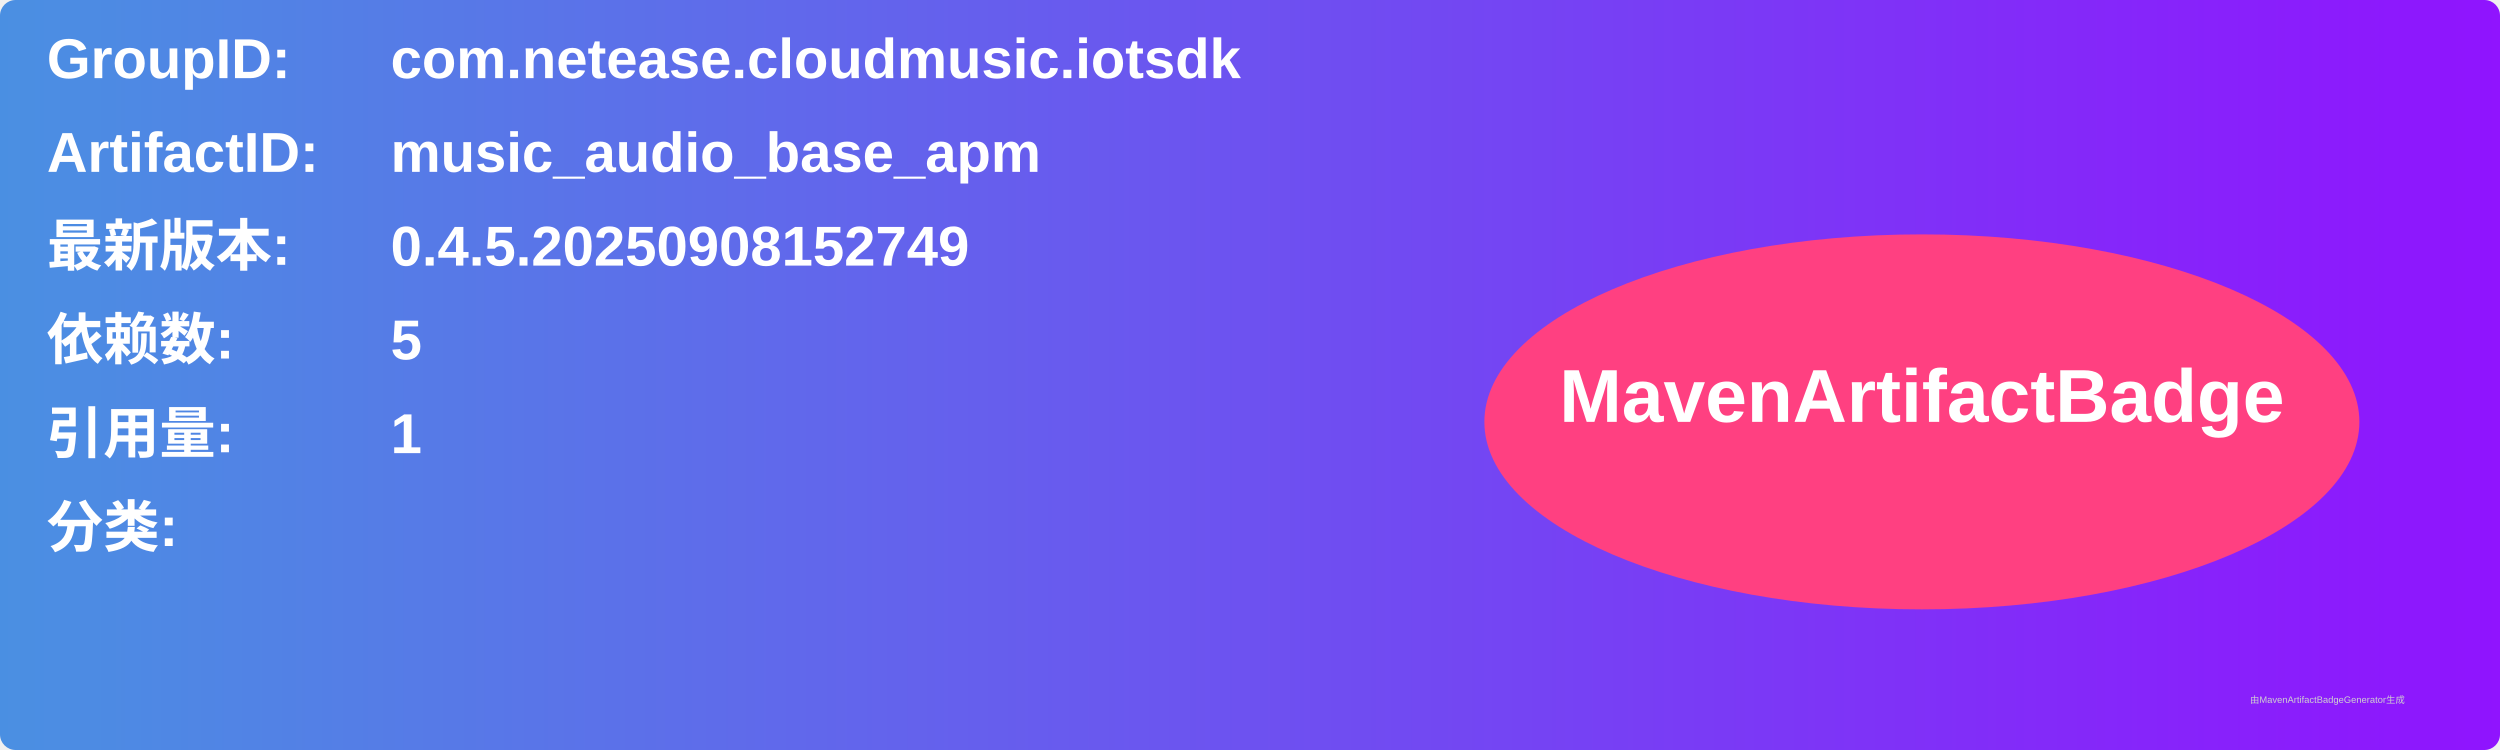
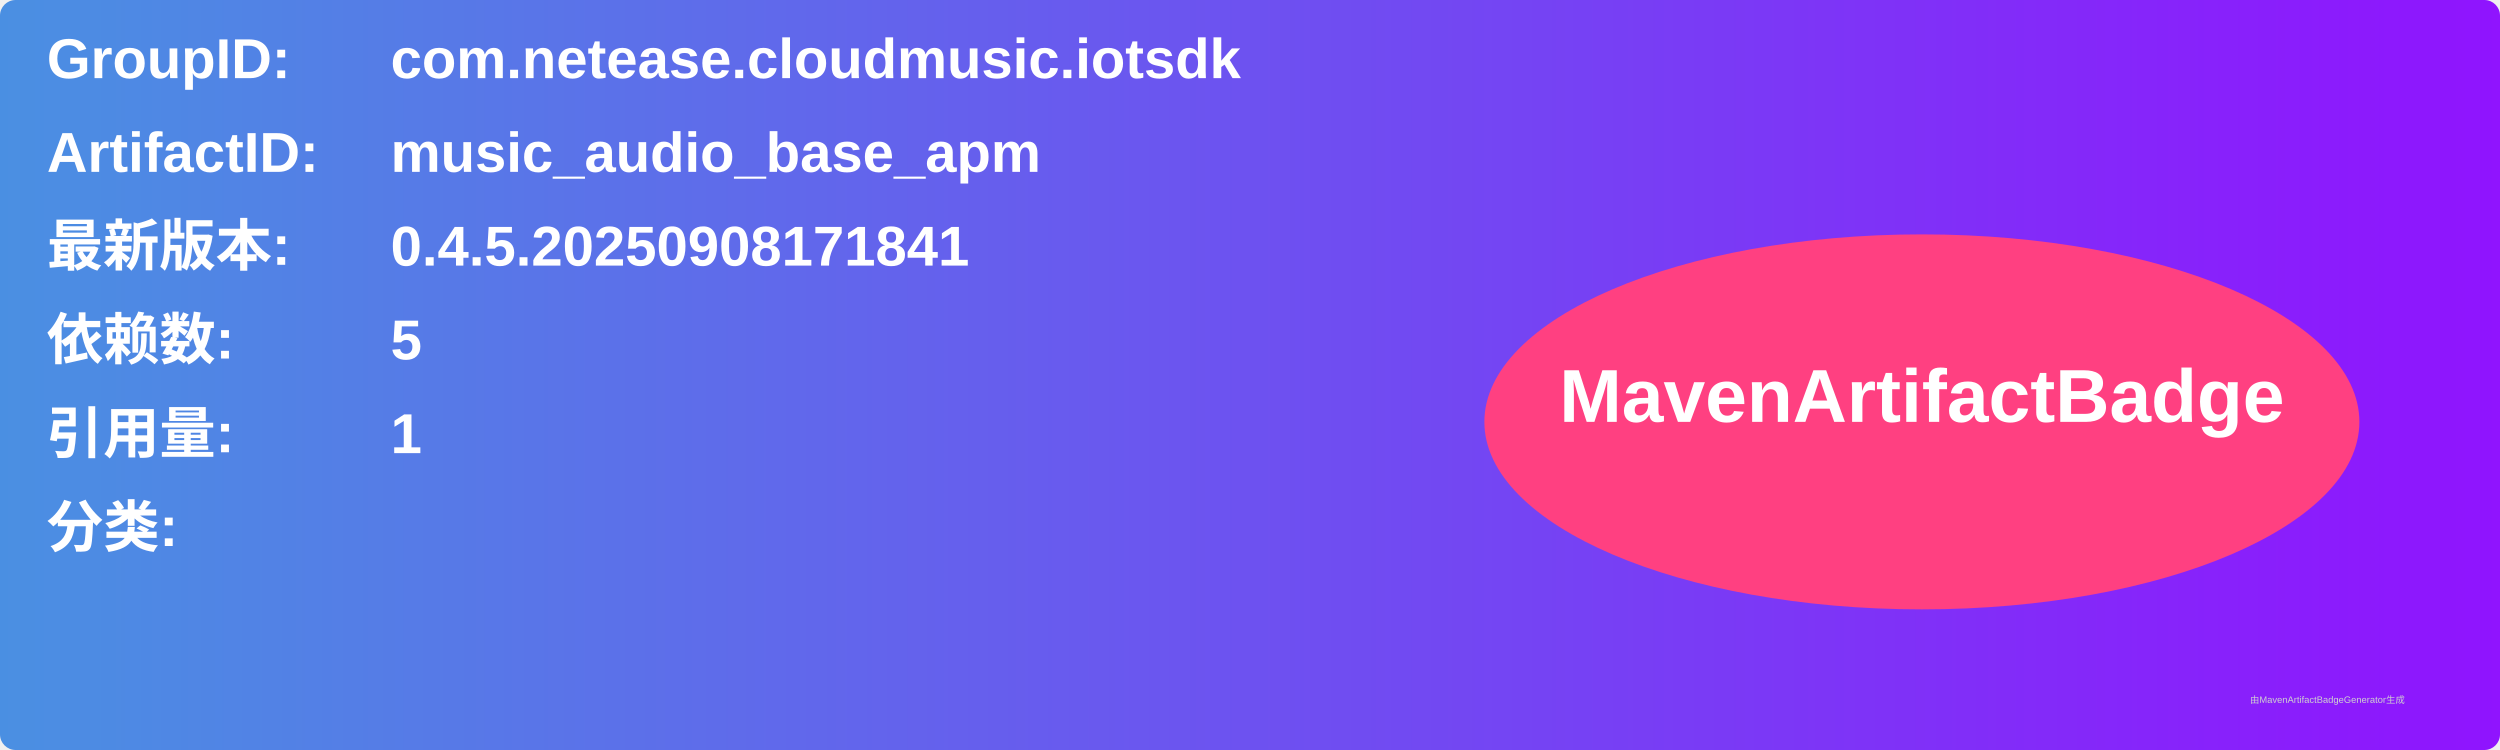
<svg xmlns="http://www.w3.org/2000/svg" width="800" height="240" viewBox="0 0 800 240">
  <linearGradient id="grad" x1="0%" y1="0%" x2="100%" y2="0%">
    <stop offset="0%" stop-color="#4a90e2" />
    <stop offset="100%" stop-color="#9013fe" />
  </linearGradient>
  <rect width="100%" height="100%" rx="5" ry="5" fill="url(#grad)" />
  <g transform="translate(15, 15)">
    <text x="0" y="10" font-family="Arial" font-size="18" fill="white" font-weight="bold" width="260">GroupID:</text>
    <text x="110" y="10" font-family="Arial" font-size="18" fill="white" font-weight="bold" width="460">com.netease.cloudmusic.iotsdk</text>
    <text x="0" y="40" font-family="Arial" font-size="18" fill="white" font-weight="bold" width="260">ArtifactID:</text>
    <text x="110" y="40" font-family="Arial" font-size="18" fill="white" font-weight="bold" width="460">music_audio_base_apm</text>
    <text x="0" y="70" font-family="Arial" font-size="18" fill="white" font-weight="bold">最新版本:</text>
    <text x="110" y="70" font-family="Arial" font-size="18" fill="white" font-weight="bold">
-       <tspan font-weight="bold">0.4.5.20250908152749</tspan>
+       <tspan font-weight="bold">0.4.5.20250908171841</tspan>
    </text>
    <text x="0" y="100" font-family="Arial" font-size="18" fill="white" font-weight="bold">依赖数: </text>
    <text x="110" y="100" font-family="Arial" font-size="18" fill="white">
      <tspan font-weight="bold">5</tspan>
    </text>
    <text x="0" y="130" font-family="Arial" font-size="18" fill="white" font-weight="bold">引用量: </text>
    <text x="110" y="130" font-family="Arial" font-size="18" fill="white">
      <tspan font-weight="bold">1</tspan>
    </text>
    <text x="0" y="160" font-family="Arial" font-size="18" fill="white" font-weight="bold">分类:</text>
    <text x="10" y="190" font-family="Arial" font-size="10" fill="white">
      <tspan font-weight="bold" />
    </text>
    <ellipse cx="600" cy="120" rx="140" ry="60" fill="#ff4081" />
    <text x="600" y="120" text-anchor="middle" font-family="Arial" font-size="24" fill="white" font-weight="bold">MavenArtifactBadge</text>
  </g>
  <text x="720" y="225" font-family="Arial" font-size="3" fill="#d0d0d0">由MavenArtifactBadgeGenerator生成</text>
</svg>
